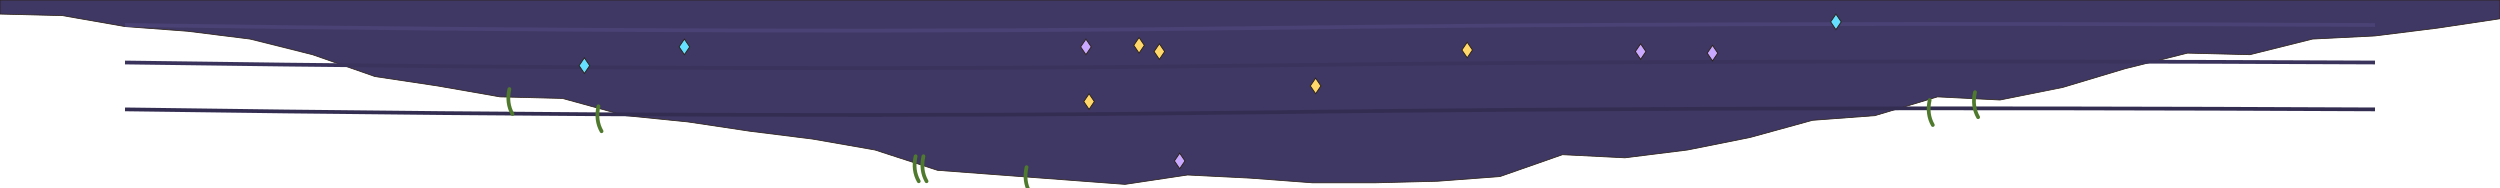
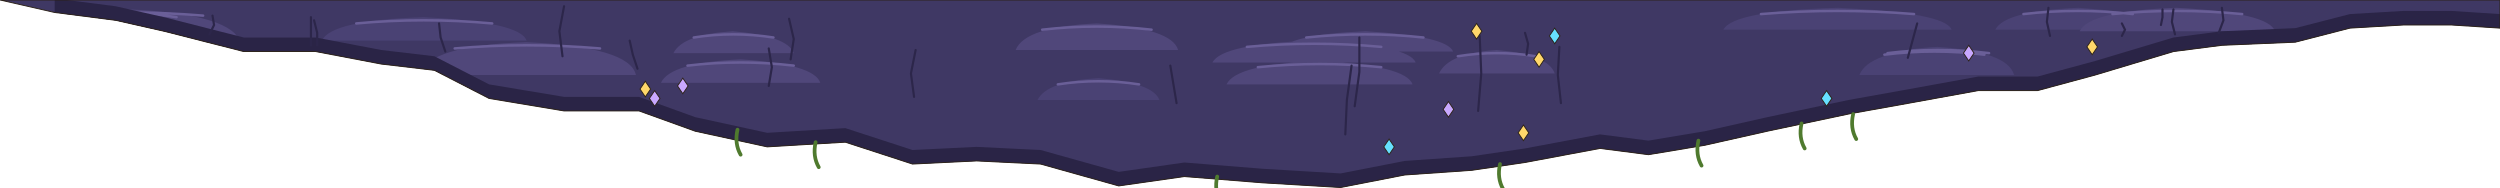
<svg xmlns="http://www.w3.org/2000/svg" width="1600" height="120" viewBox="0 0 1600 120">
-   <path d="M0,0L0,9L40,10L80,17L120,20L160,25L200,35L240,49L280,55L320,62L360,63L400,74L440,78L480,84L520,89L560,96L600,109L640,112L680,115L720,118L760,112L800,114L840,117L880,117L920,116L960,113L1000,99L1040,101L1080,96L1120,88L1160,77L1200,74L1240,62L1280,64L1320,56L1360,44L1400,34L1440,35L1480,25L1520,23L1560,18L1600,12L1600,0Z" fill="#3f3864" stroke="#2b2118" stroke-width="0.5" stroke-linejoin="round" />
-   <path d="M80,16Q500,22 800,18T1520,16" stroke="#4a4274" stroke-width="2.4" fill="none" />
-   <path d="M80,40Q500,46 800,42T1520,40" stroke="#3a335c" stroke-width="2.4" fill="none" />
-   <path d="M80,70Q500,76 800,72T1520,70" stroke="#342d52" stroke-width="2.4" fill="none" />
-   <path d="M697,60l3.4,5-3.4,5-3.4-5zM742,28l3.4,5-3.4,5-3.4-5zM842,50l3.4,5-3.4,5-3.4-5zM729,24l3.4,5-3.4,5-3.4-5zM939,27l3.4,5-3.4,5-3.4-5z" fill="#ffd76a" stroke="#2b2118" stroke-width=".6" />
-   <path d="M1175,9l3.4,5-3.4,5-3.4-5zM374,37l3.4,5-3.4,5-3.4-5zM438,25l3.4,5-3.4,5-3.4-5z" fill="#66e0ff" stroke="#2b2118" stroke-width=".6" />
-   <path d="M755,98l3.4,5-3.4,5-3.4-5zM695,25l3.4,5-3.4,5-3.4-5zM1096,29l3.4,5-3.4,5-3.4-5zM1050,28l3.4,5-3.4,5-3.4-5z" fill="#c9a8ff" stroke="#2b2118" stroke-width=".6" />
-   <path d="M1235,64q-2,9 2,16M591,100q-2,9 2,16M326,57q-2,9 2,16M657,107q-2,9 2,16M383,68q-2,9 2,16M1264,59q-2,9 2,16M586,100q-2,9 2,16" stroke="#4f7a2e" stroke-width="2.4" fill="none" stroke-linecap="round" />
+   <defs>
+     <clipPath id="c">
+       <path d="M0,0L35,8L74,13L105,20L156,33L202,33L244,41L278,45L313,63L361,71L409,71L445,84L491,94L541,91L584,105L625,103L666,105L716,119L758,113L808,117L858,120L899,112L942,109L976,104L1024,95L1055,99L1091,93L1131,84L1183,73L1222,66L1266,58L1304,58L1341,48L1391,33L1422,29L1469,27L1504,18L1538,16L1569,16L1600,18L1600,0Z" />
+     </clipPath>
+   </defs>
+   <path d="M0,0L35,8L74,13L105,20L156,33L202,33L244,41L278,45L313,63L361,71L409,71L445,84L491,94L541,91L584,105L625,103L666,105L716,119L758,113L808,117L858,120L899,112L942,109L976,104L1024,95L1055,99L1091,93L1131,84L1183,73L1222,66L1266,58L1304,58L1341,48L1391,33L1422,29L1469,27L1504,18L1538,16L1569,16L1600,18L1600,0Z" fill="#3f3864" />
+   <g clip-path="url(#c)">
+     <path d="M1103,19Q1109,7 1176,5Q1245,8 1249,19ZM1192,48Q1198,32 1240,30Q1285,33 1289,48ZM206,26Q212,13 271,11Q333,14 337,26ZM664,64Q670,52 703,50Q738,53 742,64ZM51,20Q57,9 88,7Q122,10 126,20ZM1190,48Q1196,33 1238,31Q1282,34 1286,48ZM1277,19Q1283,7 1330,5Q1378,8 1382,19Z" fill="#4a4274" />
+     <path d="M431,34Q437,22 469,20Q504,23 508,34ZM921,47Q927,34 958,32Q991,35 995,47ZM818,33Q824,22 874,20Q926,23 930,33ZM650,32Q656,17 702,15Q750,18 754,32ZM776,40Q782,28 841,26Q902,29 906,40ZM10,28Q16,8 82,6Q150,9 154,28ZM1331,20Q1337,7 1393,5Q1452,8 1456,20ZM268,48Q274,29 337,27Q403,30 407,48ZM423,53Q429,40 474,38Q521,41 525,53ZM785,54Q791,41 845,39Q900,42 904,54Z" fill="#50477a" />
+     <path d="M1127,9Q1176,5 1225,9M1208,34Q1240,30 1273,34M444,24Q469,20 495,24M933,36Q958,32 983,36M228,15Q271,11 315,15M677,54Q703,50 729,54M63,11Q88,7 113,11M836,24Q874,20 911,24M1206,35Q1238,31 1270,35M667,19Q702,15 737,19M1295,9Q1330,5 1365,9M798,30Q841,26 884,30M34,10Q82,6 130,10M1352,9Q1393,5 1435,9M291,31Q337,27 384,31M440,42Q474,38 508,42M805,43Q845,39 884,43" stroke="#6a5f98" stroke-width="1.6" fill="none" stroke-linecap="round" />
+     <path d="M35,-1L74,4L105,11L156,24L202,24L244,32L278,36L313,54L361,62L409,62L445,75L491,85L541,82L584,96L625,94L666,96L716,110L758,104L808,108L858,111L899,103L942,100L976,95L1024,86L1055,90L1091,84L1131,75L1183,64L1222,57L1266,49L1304,49L1341,39L1391,24L1422,20L1469,18L1504,9L1538,7L1569,7L1600,9L1600,20L1569,18L1538,18L1504,20L1469,29L1422,31L1391,35L1341,50L1304,60L1266,60L1222,68L1183,75L1131,86L1091,95L1055,101L1024,97L976,106L942,111L899,114L858,122L808,119L758,115L716,121L666,107L625,105L584,107L541,93L491,96L445,86L409,73L361,73L313,65L278,47L244,43L202,35L156,35L105,22L74,15L35,10Z" fill="#2a2446" />
+     <path d="M136,10l1,6 -3,6M1422,5l1,8 -3,8M281,15l1,9 3,9M361,4l-3,16 2,16M201,13l2,8 0,8M1391,6l-1,8 2,8M1227,15l-3,11 -3,11M947,23l1,24 -2,24M586,32l-3,15 2,15M1311,5l-1,9 2,9M505,12l3,13 -2,13M199,11l0,9 -0,9M1358,15l2,4 -2,4M492,31l2,12 -2,12M1384,6l-0,5 -1,5M865,42l-3,22 -1,22M870,24l-0,22 -3,22M403,26l2,9 3,9M998,30l-1,18 2,18M749,42l2,12 2,12M976,21l2,7 -1,7" stroke="#2c264a" stroke-width="1.4" fill="none" stroke-linecap="round" />
+   </g>
+   <path d="M0,0L35,8L74,13L105,20L156,33L202,33L244,41L278,45L313,63L361,71L409,71L445,84L491,94L541,91L584,105L625,103L666,105L716,119L758,113L808,117L858,120L899,112L942,109L976,104L1024,95L1055,99L1091,93L1131,84L1183,73L1222,66L1266,58L1304,58L1341,48L1391,33L1422,29L1469,27L1504,18L1538,16L1569,16L1600,18L1600,0Z" fill="none" stroke="#2b2118" stroke-width=".6" stroke-linejoin="round" />
+   <path d="M995,18l3.4,5-3.4,5-3.4-5zM1169,58l3.4,5-3.4,5-3.4-5zM889,89l3.4,5-3.4,5-3.4-5z" fill="#66e0ff" stroke="#2b2118" stroke-width=".6" />
+   <path d="M927,65l3.4,5-3.4,5-3.4-5zM437,50l3.4,5-3.4,5-3.4-5zM1260,29l3.4,5-3.4,5-3.4-5zM419,58l3.4,5-3.4,5-3.4-5z" fill="#c9a8ff" stroke="#2b2118" stroke-width=".6" />
+   <path d="M413,52l3.4,5-3.4,5-3.4-5zM945,15l3.4,5-3.4,5-3.4-5zM975,80l3.4,5-3.4,5-3.4-5zM985,33l3.4,5-3.4,5-3.4-5zM1339,25l3.4,5-3.4,5-3.4-5z" fill="#ffd76a" stroke="#2b2118" stroke-width=".6" />
+   <path d="M472,83q-2,9 2,16M779,113q-2,9 2,16M1186,73q-2,9 2,16M522,91q-2,9 2,16M1087,90q-2,9 2,16M960,105q-2,9 2,16M1153,79q-2,9 2,16" stroke="#4f7a2e" stroke-width="2.4" fill="none" stroke-linecap="round" />
</svg>
